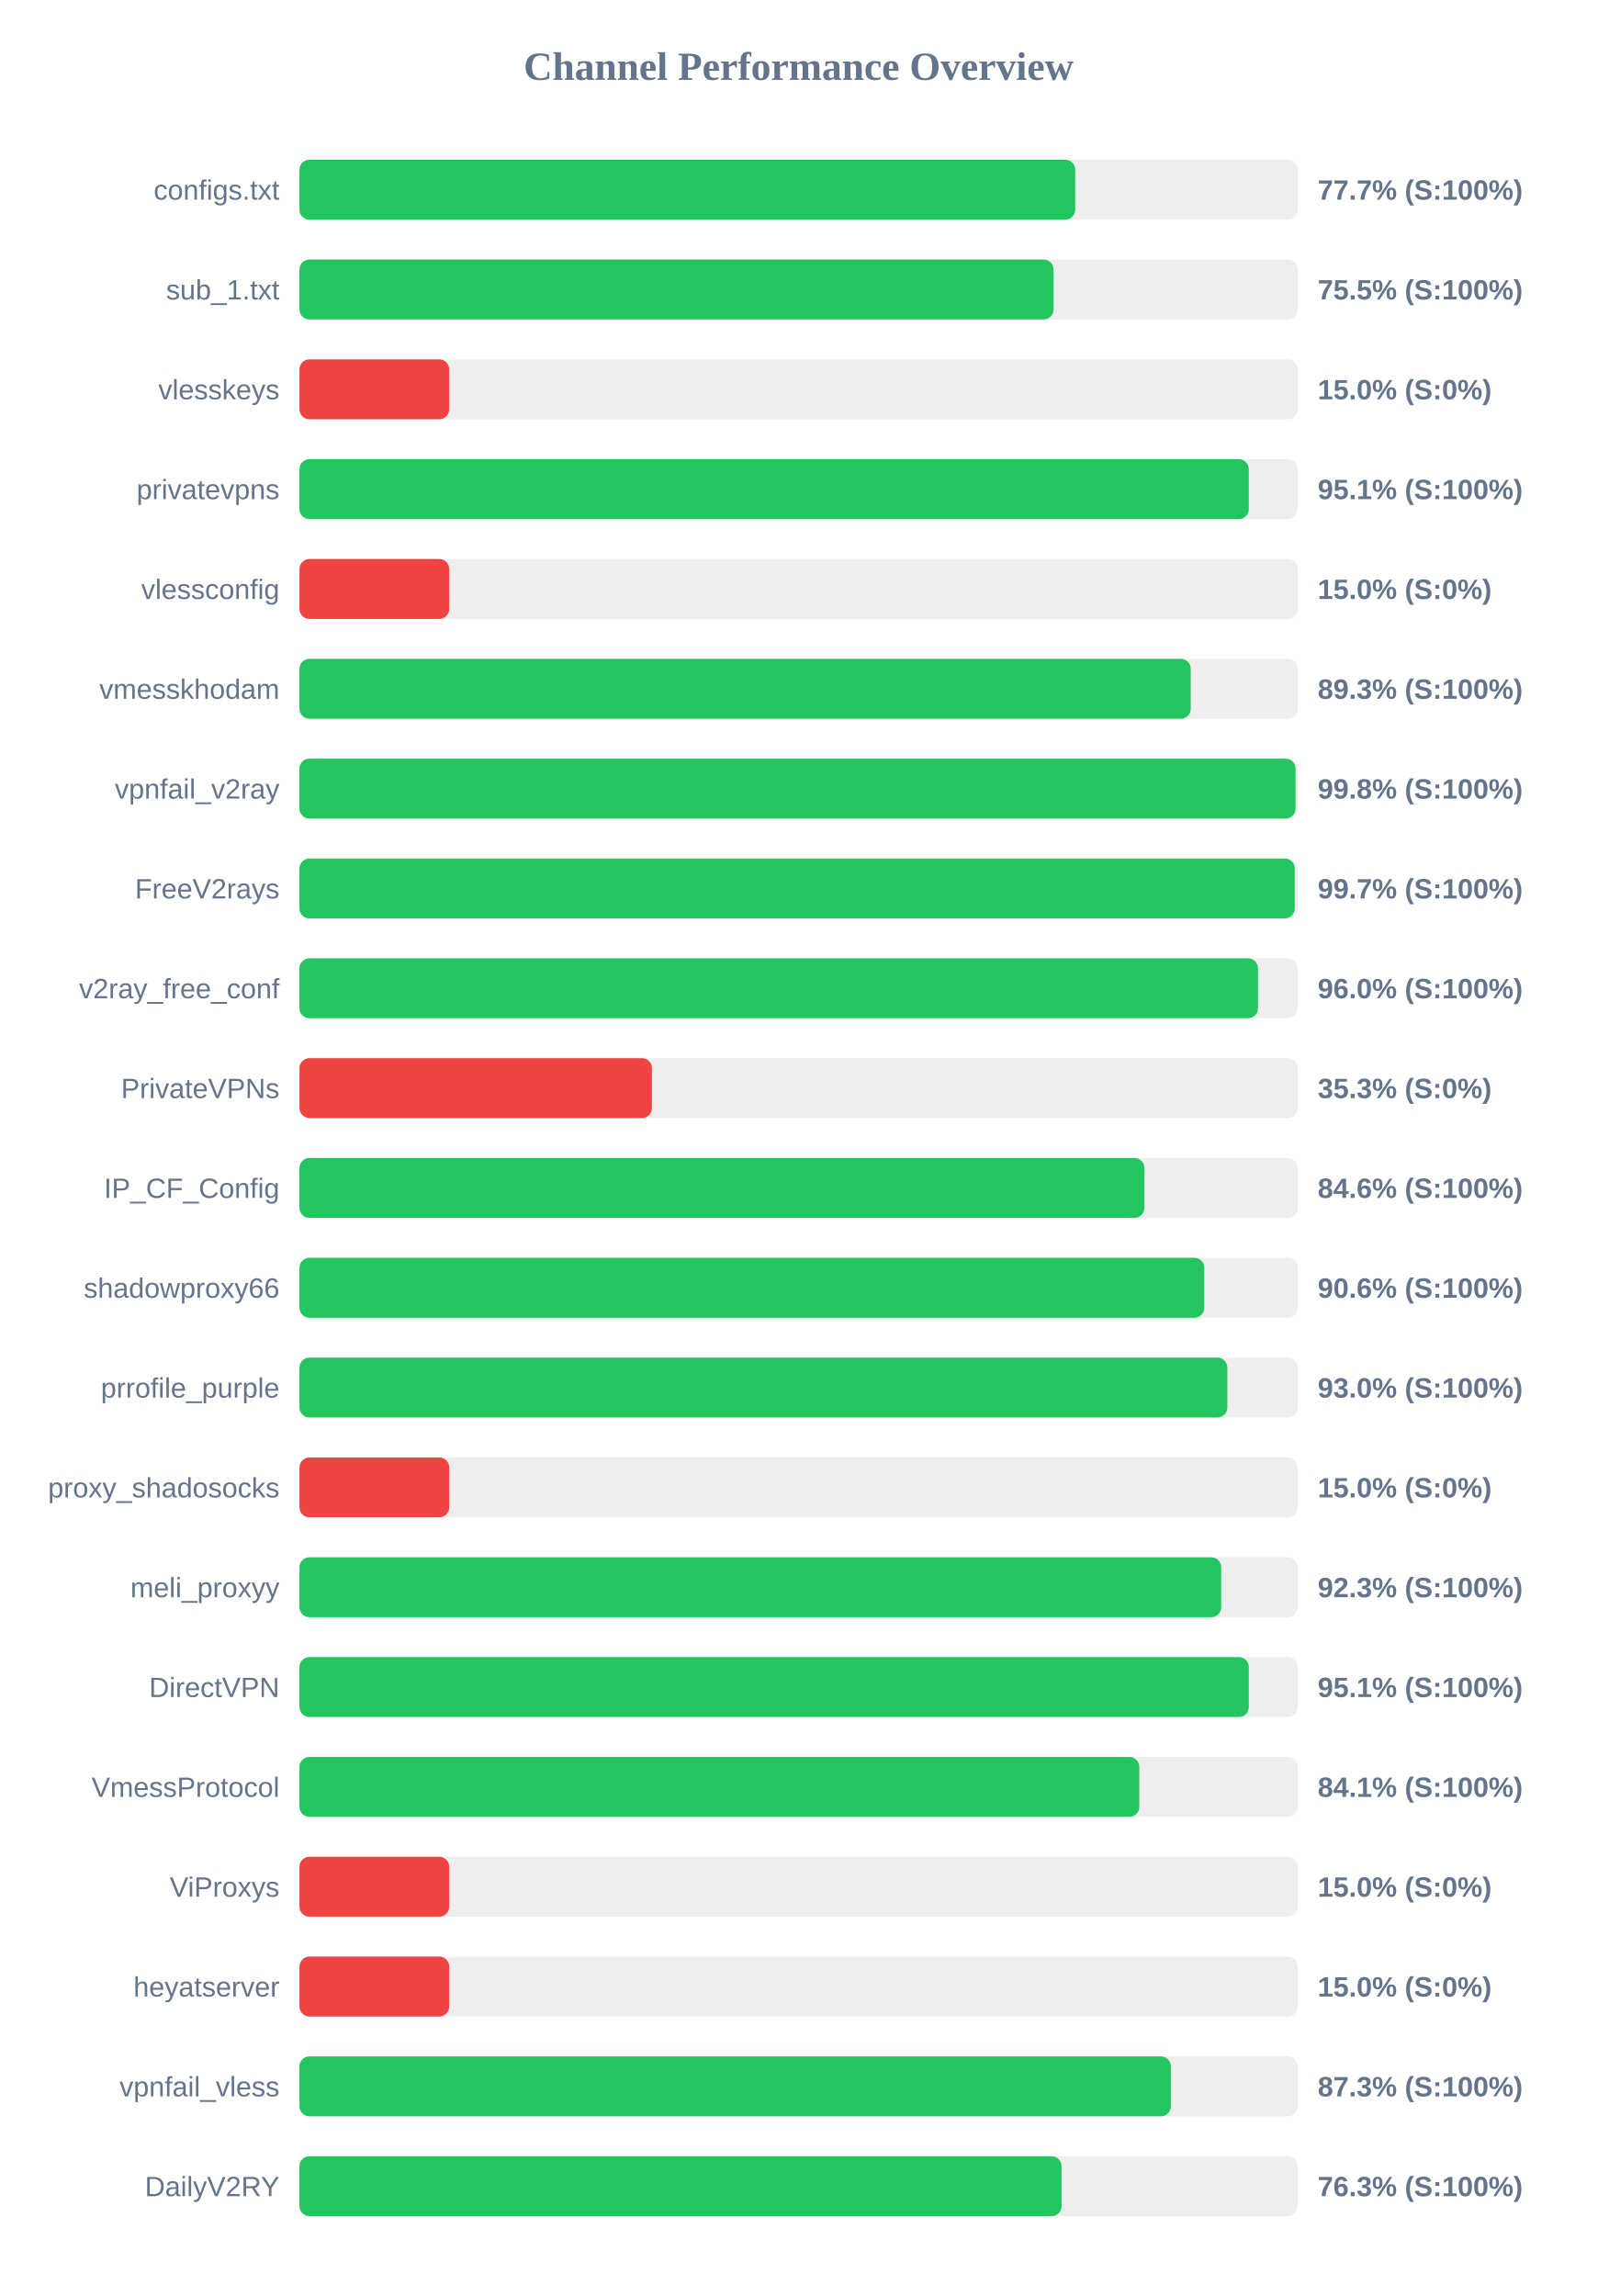
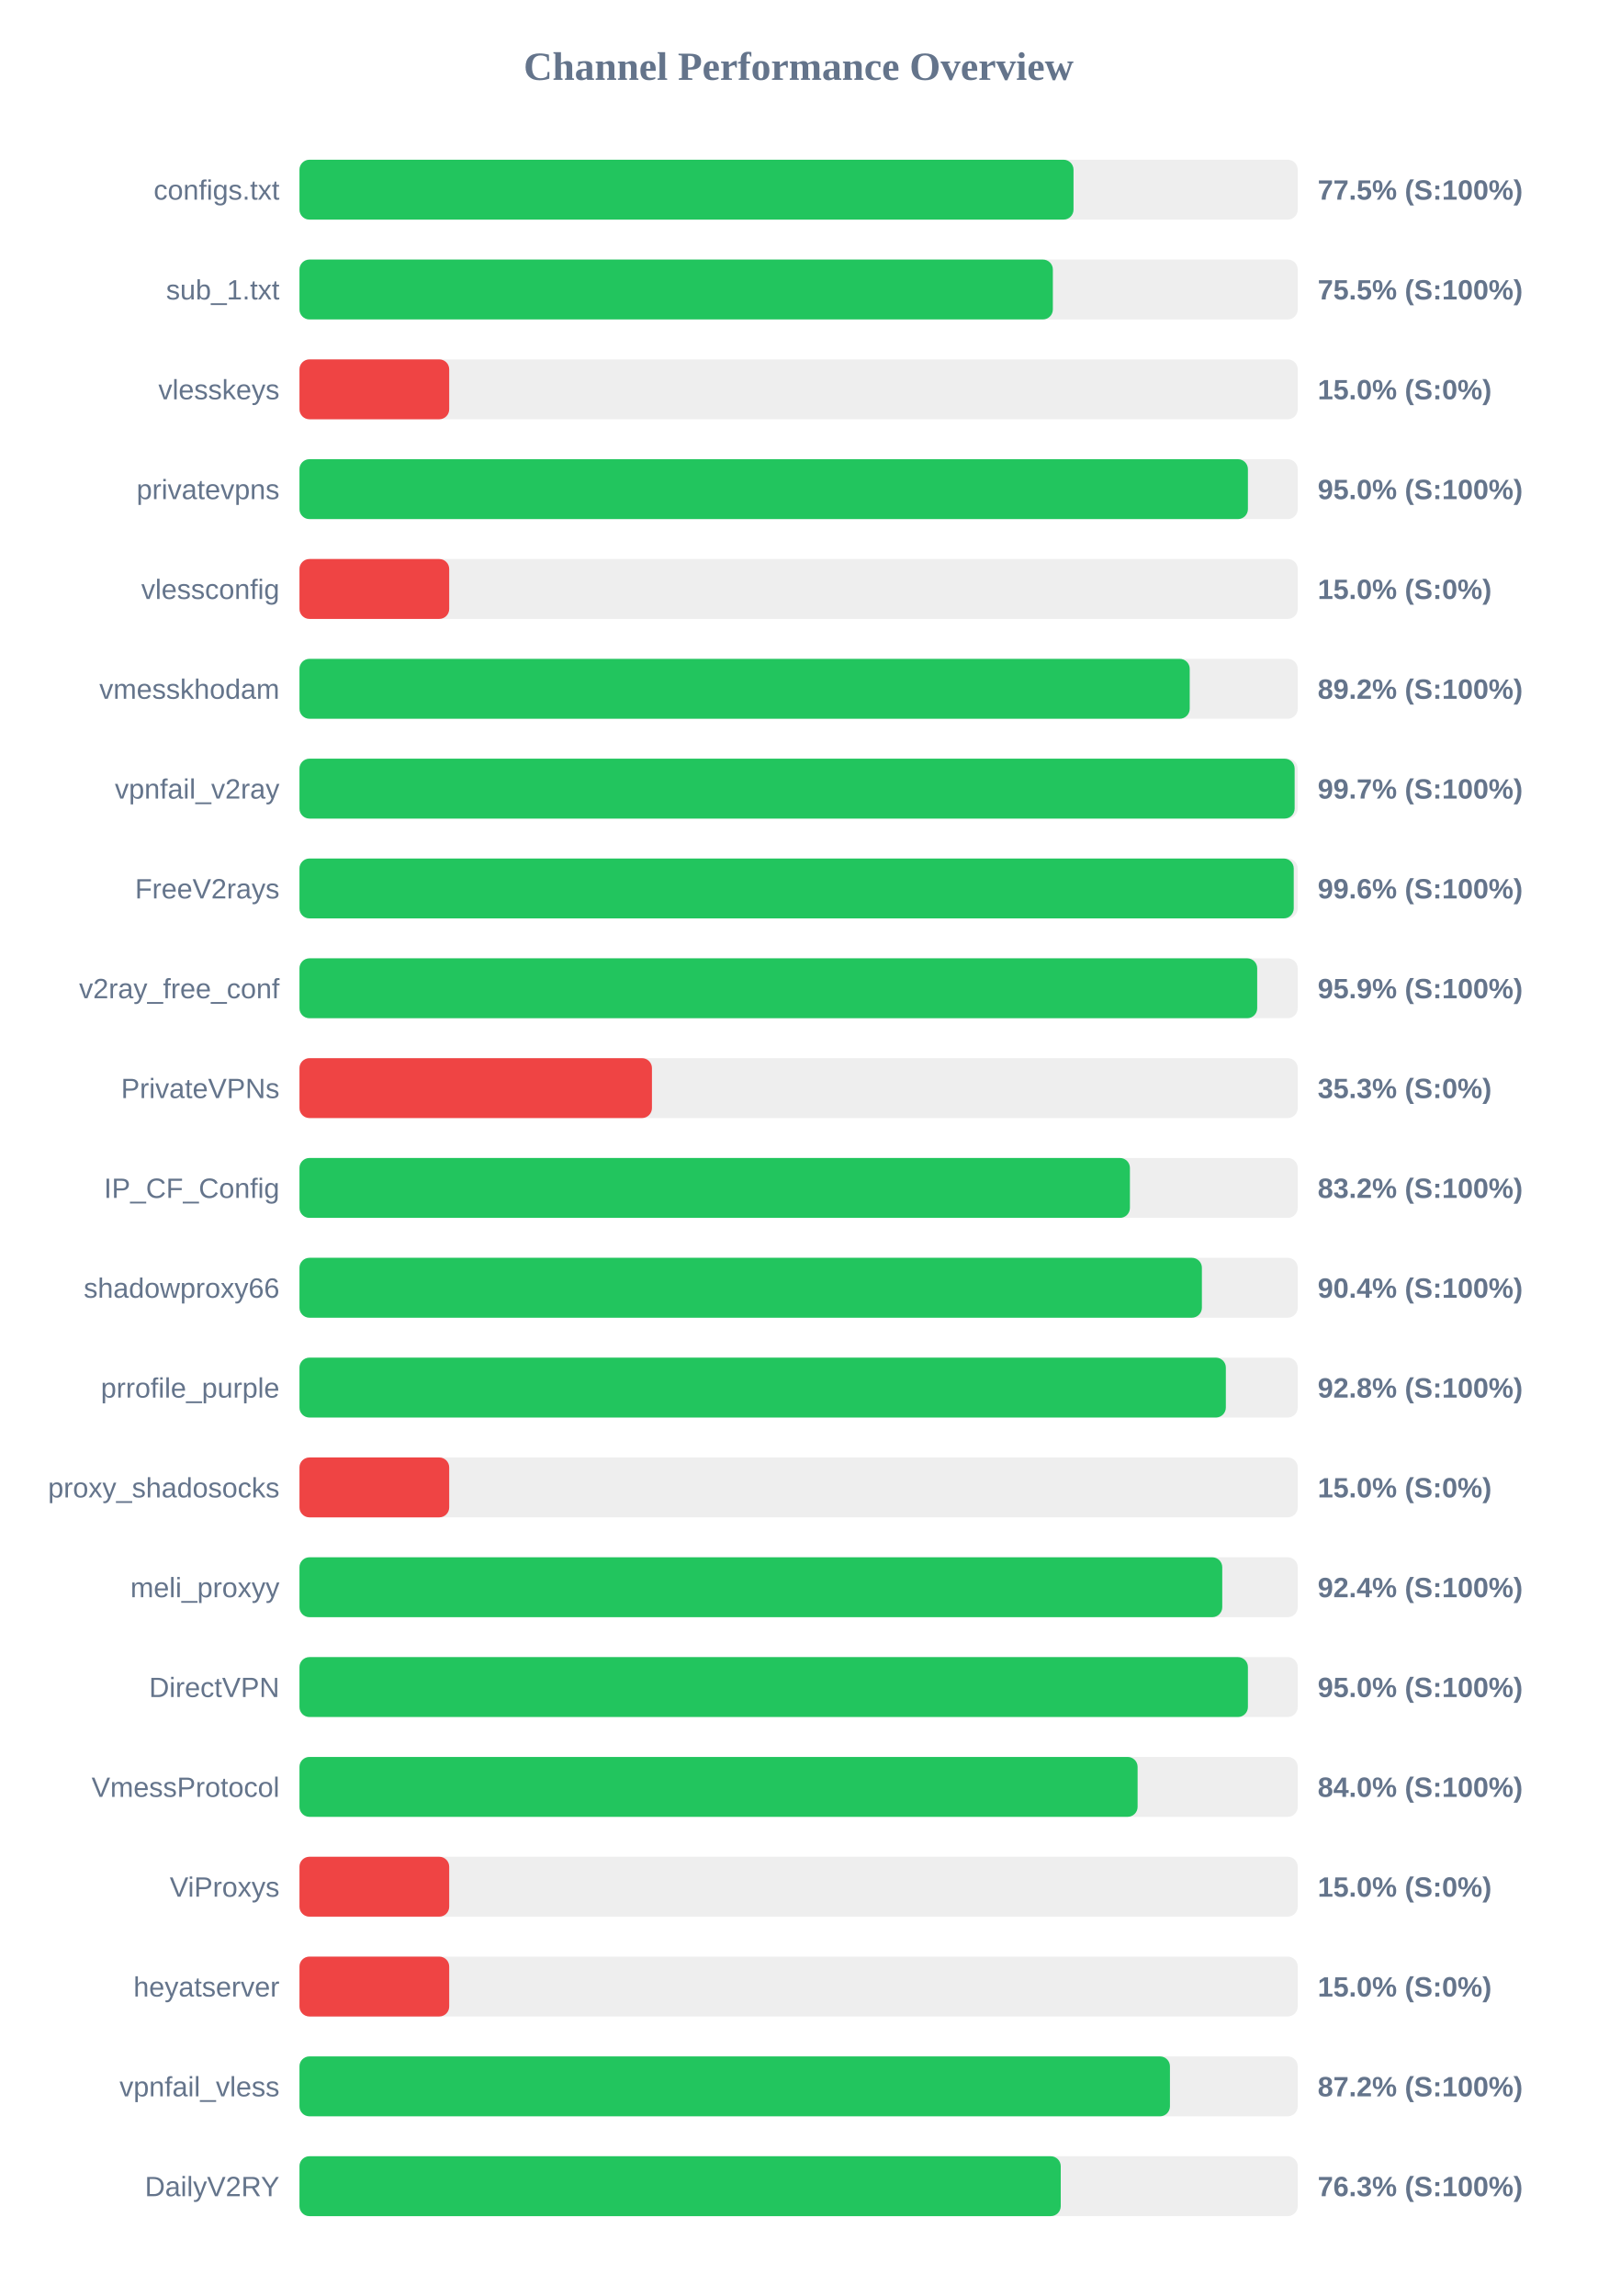
<svg xmlns="http://www.w3.org/2000/svg" width="800" height="1150" version="1.1">
  <style>
        .row { font: 14px Arial; fill: #64748b; }
        .score { font: bold 14px Arial; fill: #64748b; }
    </style>
  <text x="400" y="40" text-anchor="middle" font-size="20px" font-weight="bold" fill="#64748b">Channel Performance Overview</text>
  <rect x="150" y="80" width="500" height="30" fill="#eee" rx="5" />
-   <rect x="150" y="80" width="388.55" height="30" fill="#22c55e" rx="5" />
+   <rect x="150" y="80" width="387.7" height="30" fill="#22c55e" rx="5" />
  <text x="140" y="100" text-anchor="end" class="row">configs.txt</text>
-   <text x="660" y="100" text-anchor="start" class="score">77.7% (S:100%)</text>
+   <text x="660" y="100" text-anchor="start" class="score">77.5% (S:100%)</text>
  <rect x="150" y="130" width="500" height="30" fill="#eee" rx="5" />
-   <rect x="150" y="130" width="377.7" height="30" fill="#22c55e" rx="5" />
+   <rect x="150" y="130" width="377.35" height="30" fill="#22c55e" rx="5" />
  <text x="140" y="150" text-anchor="end" class="row">sub_1.txt</text>
  <text x="660" y="150" text-anchor="start" class="score">75.5% (S:100%)</text>
  <rect x="150" y="180" width="500" height="30" fill="#eee" rx="5" />
  <rect x="150" y="180" width="75.0" height="30" fill="#ef4444" rx="5" />
  <text x="140" y="200" text-anchor="end" class="row">vlesskeys</text>
  <text x="660" y="200" text-anchor="start" class="score">15.0% (S:0%)</text>
  <rect x="150" y="230" width="500" height="30" fill="#eee" rx="5" />
-   <rect x="150" y="230" width="475.5" height="30" fill="#22c55e" rx="5" />
+   <rect x="150" y="230" width="475.05" height="30" fill="#22c55e" rx="5" />
  <text x="140" y="250" text-anchor="end" class="row">privatevpns</text>
-   <text x="660" y="250" text-anchor="start" class="score">95.1% (S:100%)</text>
+   <text x="660" y="250" text-anchor="start" class="score">95.0% (S:100%)</text>
  <rect x="150" y="280" width="500" height="30" fill="#eee" rx="5" />
  <rect x="150" y="280" width="75.0" height="30" fill="#ef4444" rx="5" />
  <text x="140" y="300" text-anchor="end" class="row">vlessconfig</text>
  <text x="660" y="300" text-anchor="start" class="score">15.0% (S:0%)</text>
  <rect x="150" y="330" width="500" height="30" fill="#eee" rx="5" />
-   <rect x="150" y="330" width="446.4" height="30" fill="#22c55e" rx="5" />
+   <rect x="150" y="330" width="445.9" height="30" fill="#22c55e" rx="5" />
  <text x="140" y="350" text-anchor="end" class="row">vmesskhodam</text>
-   <text x="660" y="350" text-anchor="start" class="score">89.3% (S:100%)</text>
+   <text x="660" y="350" text-anchor="start" class="score">89.2% (S:100%)</text>
  <rect x="150" y="380" width="500" height="30" fill="#eee" rx="5" />
-   <rect x="150" y="380" width="498.9" height="30" fill="#22c55e" rx="5" />
+   <rect x="150" y="380" width="498.45" height="30" fill="#22c55e" rx="5" />
  <text x="140" y="400" text-anchor="end" class="row">vpnfail_v2ray</text>
-   <text x="660" y="400" text-anchor="start" class="score">99.8% (S:100%)</text>
+   <text x="660" y="400" text-anchor="start" class="score">99.7% (S:100%)</text>
  <rect x="150" y="430" width="500" height="30" fill="#eee" rx="5" />
-   <rect x="150" y="430" width="498.5" height="30" fill="#22c55e" rx="5" />
+   <rect x="150" y="430" width="498.0" height="30" fill="#22c55e" rx="5" />
  <text x="140" y="450" text-anchor="end" class="row">FreeV2rays</text>
-   <text x="660" y="450" text-anchor="start" class="score">99.7% (S:100%)</text>
+   <text x="660" y="450" text-anchor="start" class="score">99.6% (S:100%)</text>
  <rect x="150" y="480" width="500" height="30" fill="#eee" rx="5" />
-   <rect x="150" y="480" width="480.1" height="30" fill="#22c55e" rx="5" />
+   <rect x="150" y="480" width="479.7" height="30" fill="#22c55e" rx="5" />
  <text x="140" y="500" text-anchor="end" class="row">v2ray_free_conf</text>
-   <text x="660" y="500" text-anchor="start" class="score">96.0% (S:100%)</text>
+   <text x="660" y="500" text-anchor="start" class="score">95.9% (S:100%)</text>
  <rect x="150" y="530" width="500" height="30" fill="#eee" rx="5" />
  <rect x="150" y="530" width="176.55" height="30" fill="#ef4444" rx="5" />
  <text x="140" y="550" text-anchor="end" class="row">PrivateVPNs</text>
  <text x="660" y="550" text-anchor="start" class="score">35.3% (S:0%)</text>
  <rect x="150" y="580" width="500" height="30" fill="#eee" rx="5" />
-   <rect x="150" y="580" width="423.2" height="30" fill="#22c55e" rx="5" />
+   <rect x="150" y="580" width="415.95" height="30" fill="#22c55e" rx="5" />
  <text x="140" y="600" text-anchor="end" class="row">IP_CF_Config</text>
-   <text x="660" y="600" text-anchor="start" class="score">84.6% (S:100%)</text>
+   <text x="660" y="600" text-anchor="start" class="score">83.2% (S:100%)</text>
  <rect x="150" y="630" width="500" height="30" fill="#eee" rx="5" />
-   <rect x="150" y="630" width="453.2" height="30" fill="#22c55e" rx="5" />
+   <rect x="150" y="630" width="452.0" height="30" fill="#22c55e" rx="5" />
  <text x="140" y="650" text-anchor="end" class="row">shadowproxy66</text>
-   <text x="660" y="650" text-anchor="start" class="score">90.6% (S:100%)</text>
+   <text x="660" y="650" text-anchor="start" class="score">90.4% (S:100%)</text>
  <rect x="150" y="680" width="500" height="30" fill="#eee" rx="5" />
-   <rect x="150" y="680" width="464.75" height="30" fill="#22c55e" rx="5" />
+   <rect x="150" y="680" width="464.0" height="30" fill="#22c55e" rx="5" />
  <text x="140" y="700" text-anchor="end" class="row">prrofile_purple</text>
-   <text x="660" y="700" text-anchor="start" class="score">93.0% (S:100%)</text>
+   <text x="660" y="700" text-anchor="start" class="score">92.8% (S:100%)</text>
  <rect x="150" y="730" width="500" height="30" fill="#eee" rx="5" />
  <rect x="150" y="730" width="75.0" height="30" fill="#ef4444" rx="5" />
  <text x="140" y="750" text-anchor="end" class="row">proxy_shadosocks</text>
  <text x="660" y="750" text-anchor="start" class="score">15.0% (S:0%)</text>
  <rect x="150" y="780" width="500" height="30" fill="#eee" rx="5" />
-   <rect x="150" y="780" width="461.65" height="30" fill="#22c55e" rx="5" />
+   <rect x="150" y="780" width="462.2" height="30" fill="#22c55e" rx="5" />
  <text x="140" y="800" text-anchor="end" class="row">meli_proxyy</text>
-   <text x="660" y="800" text-anchor="start" class="score">92.3% (S:100%)</text>
+   <text x="660" y="800" text-anchor="start" class="score">92.4% (S:100%)</text>
  <rect x="150" y="830" width="500" height="30" fill="#eee" rx="5" />
-   <rect x="150" y="830" width="475.5" height="30" fill="#22c55e" rx="5" />
+   <rect x="150" y="830" width="475.05" height="30" fill="#22c55e" rx="5" />
  <text x="140" y="850" text-anchor="end" class="row">DirectVPN</text>
-   <text x="660" y="850" text-anchor="start" class="score">95.1% (S:100%)</text>
+   <text x="660" y="850" text-anchor="start" class="score">95.0% (S:100%)</text>
  <rect x="150" y="880" width="500" height="30" fill="#eee" rx="5" />
-   <rect x="150" y="880" width="420.65" height="30" fill="#22c55e" rx="5" />
+   <rect x="150" y="880" width="419.8" height="30" fill="#22c55e" rx="5" />
  <text x="140" y="900" text-anchor="end" class="row">VmessProtocol</text>
-   <text x="660" y="900" text-anchor="start" class="score">84.1% (S:100%)</text>
+   <text x="660" y="900" text-anchor="start" class="score">84.0% (S:100%)</text>
  <rect x="150" y="930" width="500" height="30" fill="#eee" rx="5" />
  <rect x="150" y="930" width="75.0" height="30" fill="#ef4444" rx="5" />
  <text x="140" y="950" text-anchor="end" class="row">ViProxys</text>
  <text x="660" y="950" text-anchor="start" class="score">15.0% (S:0%)</text>
  <rect x="150" y="980" width="500" height="30" fill="#eee" rx="5" />
  <rect x="150" y="980" width="75.0" height="30" fill="#ef4444" rx="5" />
  <text x="140" y="1000" text-anchor="end" class="row">heyatserver</text>
  <text x="660" y="1000" text-anchor="start" class="score">15.0% (S:0%)</text>
  <rect x="150" y="1030" width="500" height="30" fill="#eee" rx="5" />
-   <rect x="150" y="1030" width="436.45" height="30" fill="#22c55e" rx="5" />
+   <rect x="150" y="1030" width="436.0" height="30" fill="#22c55e" rx="5" />
  <text x="140" y="1050" text-anchor="end" class="row">vpnfail_vless</text>
-   <text x="660" y="1050" text-anchor="start" class="score">87.3% (S:100%)</text>
+   <text x="660" y="1050" text-anchor="start" class="score">87.2% (S:100%)</text>
  <rect x="150" y="1080" width="500" height="30" fill="#eee" rx="5" />
-   <rect x="150" y="1080" width="381.7" height="30" fill="#22c55e" rx="5" />
+   <rect x="150" y="1080" width="381.3" height="30" fill="#22c55e" rx="5" />
  <text x="140" y="1100" text-anchor="end" class="row">DailyV2RY</text>
  <text x="660" y="1100" text-anchor="start" class="score">76.3% (S:100%)</text>
</svg>
